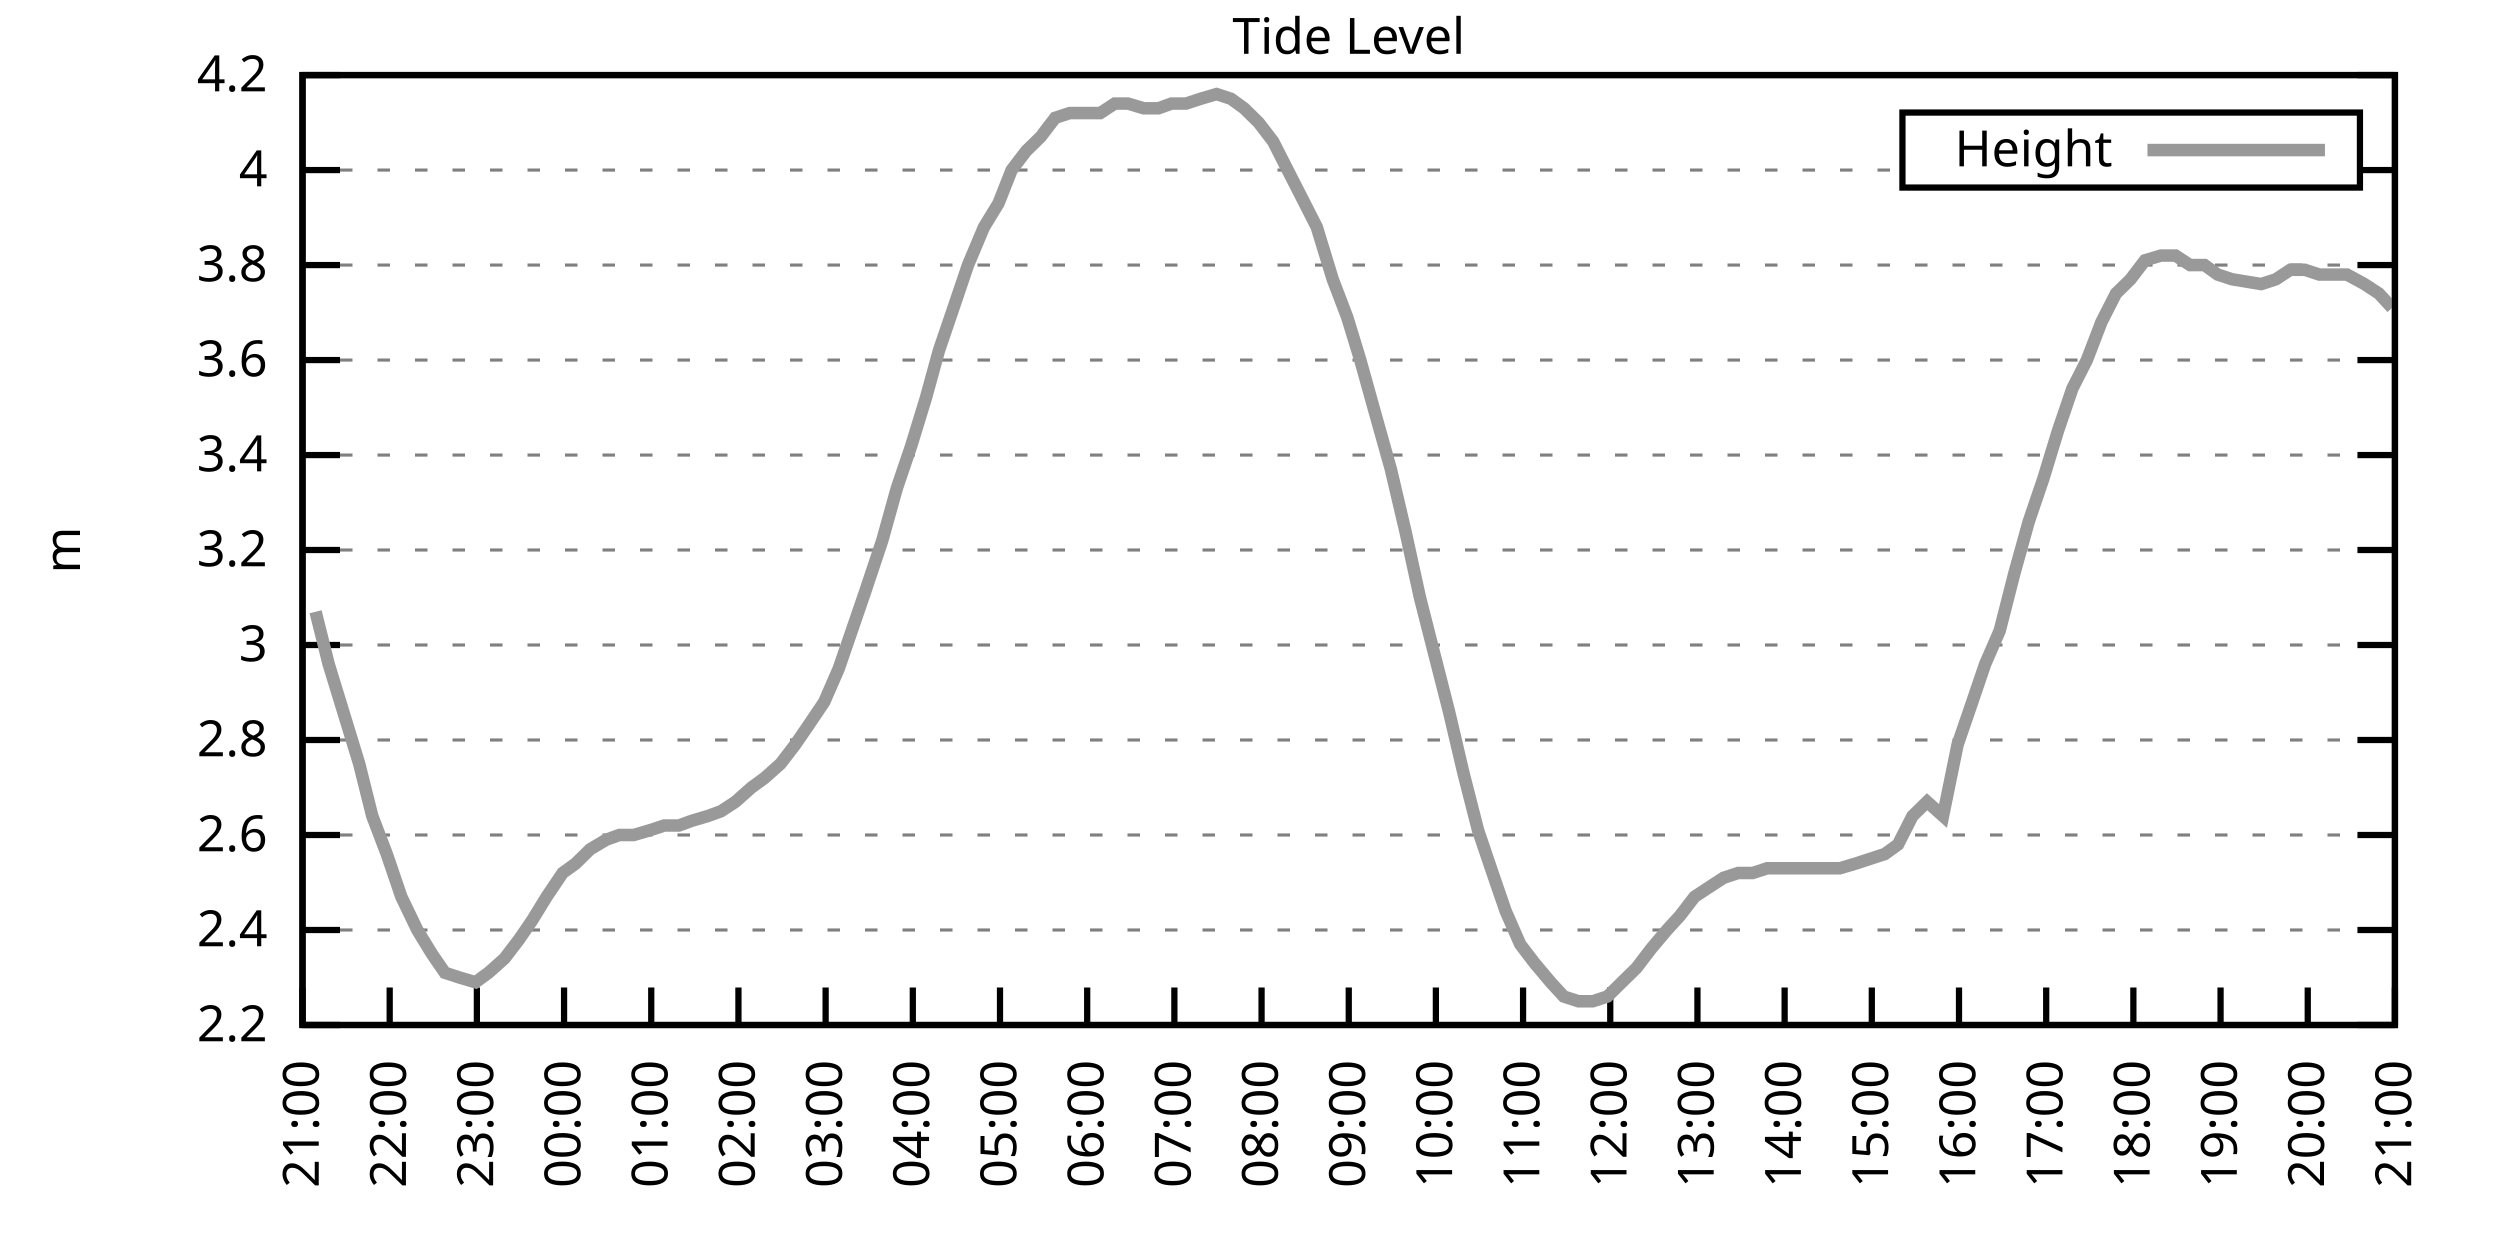
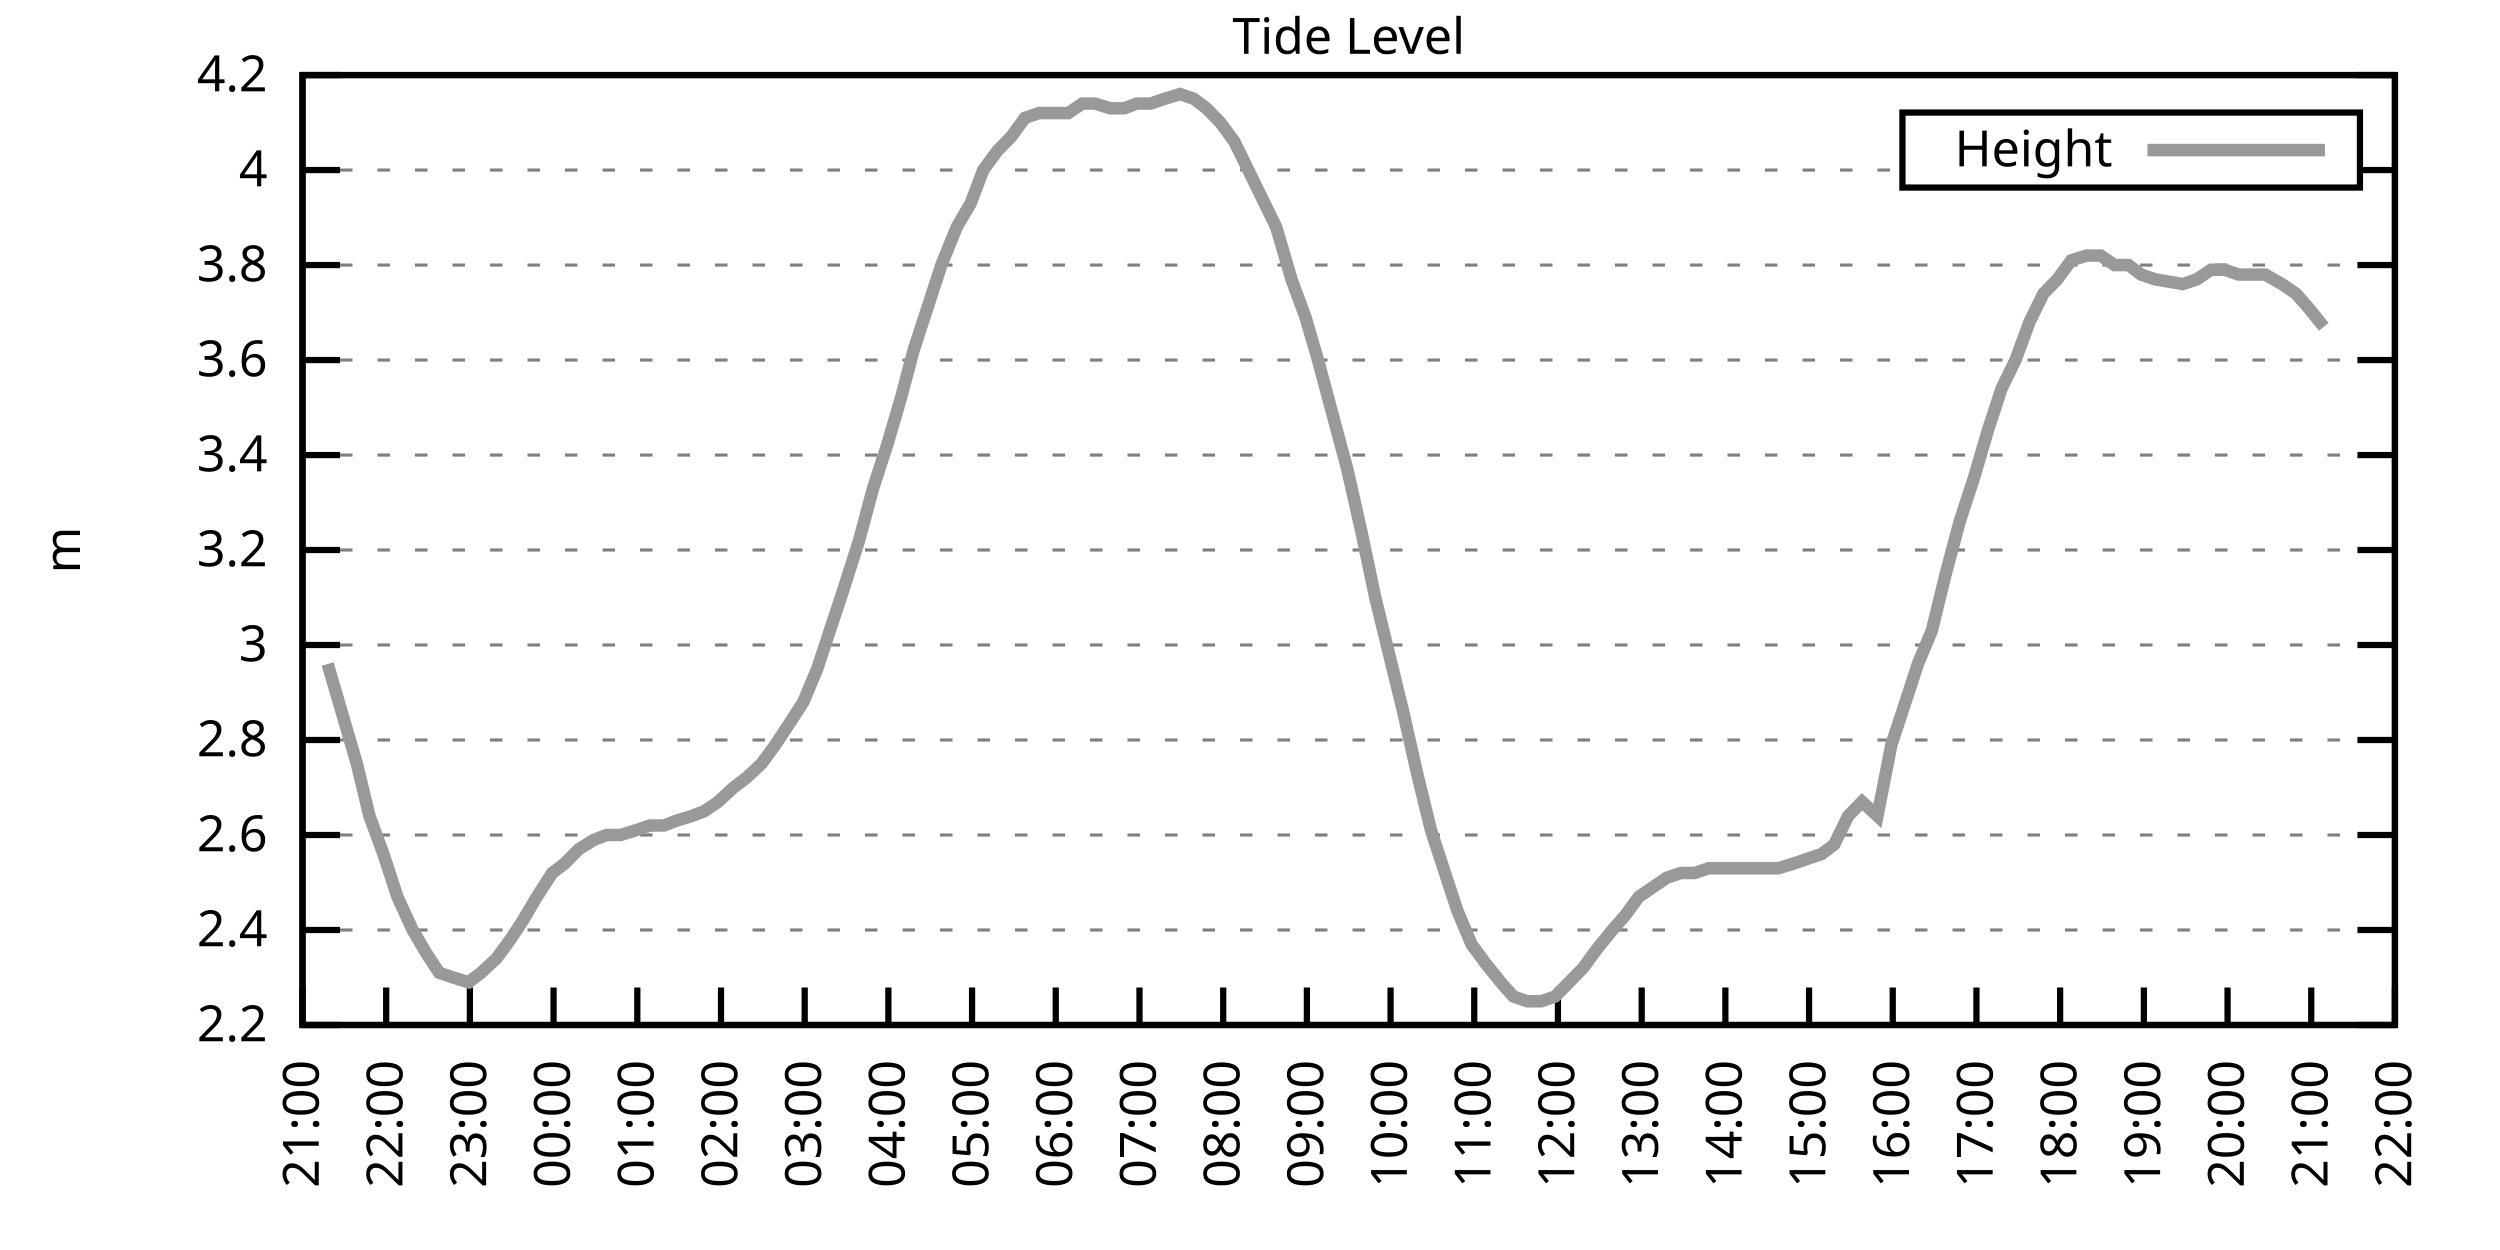
<svg xmlns="http://www.w3.org/2000/svg" xmlns:xlink="http://www.w3.org/1999/xlink" width="400" height="200" viewBox="0 0 400 200">
  <g id="gnuplot_canvas">
    <rect x="0" y="0" width="400" height="200" fill="none" />
    <defs>
      <circle id="gpDot" r="0.5" stroke-width="0.5" stroke="currentColor" />
      <path id="gpPt0" stroke-width="0.333" stroke="currentColor" d="M-1,0 h2 M0,-1 v2" />
      <path id="gpPt1" stroke-width="0.333" stroke="currentColor" d="M-1,-1 L1,1 M1,-1 L-1,1" />
      <path id="gpPt2" stroke-width="0.333" stroke="currentColor" d="M-1,0 L1,0 M0,-1 L0,1 M-1,-1 L1,1 M-1,1 L1,-1" />
      <rect id="gpPt3" stroke-width="0.333" stroke="currentColor" x="-1" y="-1" width="2" height="2" />
      <rect id="gpPt4" stroke-width="0.333" stroke="currentColor" fill="currentColor" x="-1" y="-1" width="2" height="2" />
      <circle id="gpPt5" stroke-width="0.333" stroke="currentColor" cx="0" cy="0" r="1" />
      <use xlink:href="#gpPt5" id="gpPt6" fill="currentColor" stroke="none" />
      <path id="gpPt7" stroke-width="0.333" stroke="currentColor" d="M0,-1.33 L-1.33,0.67 L1.33,0.67 z" />
      <use xlink:href="#gpPt7" id="gpPt8" fill="currentColor" stroke="none" />
      <use xlink:href="#gpPt7" id="gpPt9" stroke="currentColor" transform="rotate(180)" />
      <use xlink:href="#gpPt9" id="gpPt10" fill="currentColor" stroke="none" />
      <use xlink:href="#gpPt3" id="gpPt11" stroke="currentColor" transform="rotate(45)" />
      <use xlink:href="#gpPt11" id="gpPt12" fill="currentColor" stroke="none" />
      <path id="gpPt13" stroke-width="0.333" stroke="currentColor" d="M0,1.330 L1.265,0.411 L0.782,-1.067 L-0.782,-1.076 L-1.265,0.411 z" />
      <use xlink:href="#gpPt13" id="gpPt14" fill="currentColor" stroke="none" />
      <filter id="textbox" filterUnits="objectBoundingBox" x="0" y="0" height="1" width="1">
        <feFlood flood-color="white" flood-opacity="1" result="bgnd" />
        <feComposite in="SourceGraphic" in2="bgnd" operator="atop" />
      </filter>
      <filter id="greybox" filterUnits="objectBoundingBox" x="0" y="0" height="1" width="1">
        <feFlood flood-color="lightgrey" flood-opacity="1" result="grey" />
        <feComposite in="SourceGraphic" in2="grey" operator="atop" />
      </filter>
    </defs>
    <g fill="none" color="white" stroke="currentColor" stroke-width="1.00" stroke-linecap="butt" stroke-linejoin="miter">
</g>
    <g fill="none" color="black" stroke="currentColor" stroke-width="1.00" stroke-linecap="butt" stroke-linejoin="miter">
      <g stroke="none" shape-rendering="crispEdges">
        <polygon fill="rgb(255, 255, 255)" points="48.40,164.00 383.18,164.00 383.18,12.02 48.40,12.02 " />
      </g>
    </g>
    <g fill="none" color="black" stroke="currentColor" stroke-width="1.00" stroke-linecap="butt" stroke-linejoin="miter">
</g>
    <g fill="none" color="black" stroke="black" stroke-width="0.50" stroke-linecap="butt" stroke-linejoin="miter">
</g>
    <g fill="none" color="gray" stroke="currentColor" stroke-width="0.50" stroke-linecap="butt" stroke-linejoin="miter">
      <path stroke="gray" stroke-dasharray="2,4" class="gridline" d="M48.40,164.00 L383.19,164.00  " />
    </g>
    <g fill="none" color="gray" stroke="gray" stroke-width="1.00" stroke-linecap="butt" stroke-linejoin="miter">
</g>
    <g fill="none" color="black" stroke="currentColor" stroke-width="1.00" stroke-linecap="butt" stroke-linejoin="miter">
      <path stroke="black" d="M48.40,164.00 L54.40,164.00 M383.19,164.00 L377.19,164.00  " />
      <g transform="translate(42.80,166.60)" stroke="none" fill="black" font-family="Sans" font-size="8.00" text-anchor="end">
        <text>
          <tspan font-family="Sans"> 2.2</tspan>
        </text>
      </g>
    </g>
    <g fill="none" color="black" stroke="currentColor" stroke-width="1.00" stroke-linecap="butt" stroke-linejoin="miter">
</g>
    <g fill="none" color="black" stroke="black" stroke-width="0.50" stroke-linecap="butt" stroke-linejoin="miter">
</g>
    <g fill="none" color="gray" stroke="currentColor" stroke-width="0.50" stroke-linecap="butt" stroke-linejoin="miter">
      <path stroke="gray" stroke-dasharray="2,4" class="gridline" d="M48.40,148.80 L383.19,148.80  " />
    </g>
    <g fill="none" color="gray" stroke="gray" stroke-width="1.00" stroke-linecap="butt" stroke-linejoin="miter">
</g>
    <g fill="none" color="black" stroke="currentColor" stroke-width="1.00" stroke-linecap="butt" stroke-linejoin="miter">
      <path stroke="black" d="M48.40,148.80 L54.40,148.80 M383.19,148.80 L377.19,148.80  " />
      <g transform="translate(42.80,151.40)" stroke="none" fill="black" font-family="Sans" font-size="8.00" text-anchor="end">
        <text>
          <tspan font-family="Sans"> 2.4</tspan>
        </text>
      </g>
    </g>
    <g fill="none" color="black" stroke="currentColor" stroke-width="1.00" stroke-linecap="butt" stroke-linejoin="miter">
</g>
    <g fill="none" color="black" stroke="black" stroke-width="0.50" stroke-linecap="butt" stroke-linejoin="miter">
</g>
    <g fill="none" color="gray" stroke="currentColor" stroke-width="0.50" stroke-linecap="butt" stroke-linejoin="miter">
      <path stroke="gray" stroke-dasharray="2,4" class="gridline" d="M48.40,133.60 L383.19,133.60  " />
    </g>
    <g fill="none" color="gray" stroke="gray" stroke-width="1.00" stroke-linecap="butt" stroke-linejoin="miter">
</g>
    <g fill="none" color="black" stroke="currentColor" stroke-width="1.00" stroke-linecap="butt" stroke-linejoin="miter">
      <path stroke="black" d="M48.40,133.60 L54.40,133.60 M383.19,133.60 L377.19,133.60  " />
      <g transform="translate(42.80,136.20)" stroke="none" fill="black" font-family="Sans" font-size="8.00" text-anchor="end">
        <text>
          <tspan font-family="Sans"> 2.6</tspan>
        </text>
      </g>
    </g>
    <g fill="none" color="black" stroke="currentColor" stroke-width="1.00" stroke-linecap="butt" stroke-linejoin="miter">
</g>
    <g fill="none" color="black" stroke="black" stroke-width="0.50" stroke-linecap="butt" stroke-linejoin="miter">
</g>
    <g fill="none" color="gray" stroke="currentColor" stroke-width="0.50" stroke-linecap="butt" stroke-linejoin="miter">
      <path stroke="gray" stroke-dasharray="2,4" class="gridline" d="M48.40,118.40 L383.19,118.40  " />
    </g>
    <g fill="none" color="gray" stroke="gray" stroke-width="1.00" stroke-linecap="butt" stroke-linejoin="miter">
</g>
    <g fill="none" color="black" stroke="currentColor" stroke-width="1.00" stroke-linecap="butt" stroke-linejoin="miter">
      <path stroke="black" d="M48.40,118.40 L54.40,118.40 M383.19,118.40 L377.19,118.40  " />
      <g transform="translate(42.80,121.00)" stroke="none" fill="black" font-family="Sans" font-size="8.00" text-anchor="end">
        <text>
          <tspan font-family="Sans"> 2.8</tspan>
        </text>
      </g>
    </g>
    <g fill="none" color="black" stroke="currentColor" stroke-width="1.00" stroke-linecap="butt" stroke-linejoin="miter">
</g>
    <g fill="none" color="black" stroke="black" stroke-width="0.50" stroke-linecap="butt" stroke-linejoin="miter">
</g>
    <g fill="none" color="gray" stroke="currentColor" stroke-width="0.50" stroke-linecap="butt" stroke-linejoin="miter">
      <path stroke="gray" stroke-dasharray="2,4" class="gridline" d="M48.40,103.20 L383.19,103.20  " />
    </g>
    <g fill="none" color="gray" stroke="gray" stroke-width="1.00" stroke-linecap="butt" stroke-linejoin="miter">
</g>
    <g fill="none" color="black" stroke="currentColor" stroke-width="1.00" stroke-linecap="butt" stroke-linejoin="miter">
      <path stroke="black" d="M48.40,103.20 L54.40,103.20 M383.19,103.20 L377.19,103.20  " />
      <g transform="translate(42.80,105.80)" stroke="none" fill="black" font-family="Sans" font-size="8.00" text-anchor="end">
        <text>
          <tspan font-family="Sans"> 3</tspan>
        </text>
      </g>
    </g>
    <g fill="none" color="black" stroke="currentColor" stroke-width="1.00" stroke-linecap="butt" stroke-linejoin="miter">
</g>
    <g fill="none" color="black" stroke="black" stroke-width="0.50" stroke-linecap="butt" stroke-linejoin="miter">
</g>
    <g fill="none" color="gray" stroke="currentColor" stroke-width="0.50" stroke-linecap="butt" stroke-linejoin="miter">
      <path stroke="gray" stroke-dasharray="2,4" class="gridline" d="M48.40,88.00 L383.19,88.00  " />
    </g>
    <g fill="none" color="gray" stroke="gray" stroke-width="1.00" stroke-linecap="butt" stroke-linejoin="miter">
</g>
    <g fill="none" color="black" stroke="currentColor" stroke-width="1.00" stroke-linecap="butt" stroke-linejoin="miter">
      <path stroke="black" d="M48.40,88.00 L54.40,88.00 M383.19,88.00 L377.19,88.00  " />
      <g transform="translate(42.80,90.60)" stroke="none" fill="black" font-family="Sans" font-size="8.00" text-anchor="end">
        <text>
          <tspan font-family="Sans"> 3.2</tspan>
        </text>
      </g>
    </g>
    <g fill="none" color="black" stroke="currentColor" stroke-width="1.00" stroke-linecap="butt" stroke-linejoin="miter">
</g>
    <g fill="none" color="black" stroke="black" stroke-width="0.50" stroke-linecap="butt" stroke-linejoin="miter">
</g>
    <g fill="none" color="gray" stroke="currentColor" stroke-width="0.50" stroke-linecap="butt" stroke-linejoin="miter">
      <path stroke="gray" stroke-dasharray="2,4" class="gridline" d="M48.40,72.81 L383.19,72.81  " />
    </g>
    <g fill="none" color="gray" stroke="gray" stroke-width="1.00" stroke-linecap="butt" stroke-linejoin="miter">
</g>
    <g fill="none" color="black" stroke="currentColor" stroke-width="1.00" stroke-linecap="butt" stroke-linejoin="miter">
      <path stroke="black" d="M48.40,72.81 L54.40,72.81 M383.19,72.81 L377.19,72.81  " />
      <g transform="translate(42.80,75.41)" stroke="none" fill="black" font-family="Sans" font-size="8.00" text-anchor="end">
        <text>
          <tspan font-family="Sans"> 3.4</tspan>
        </text>
      </g>
    </g>
    <g fill="none" color="black" stroke="currentColor" stroke-width="1.00" stroke-linecap="butt" stroke-linejoin="miter">
</g>
    <g fill="none" color="black" stroke="black" stroke-width="0.50" stroke-linecap="butt" stroke-linejoin="miter">
</g>
    <g fill="none" color="gray" stroke="currentColor" stroke-width="0.50" stroke-linecap="butt" stroke-linejoin="miter">
      <path stroke="gray" stroke-dasharray="2,4" class="gridline" d="M48.40,57.61 L383.19,57.61  " />
    </g>
    <g fill="none" color="gray" stroke="gray" stroke-width="1.00" stroke-linecap="butt" stroke-linejoin="miter">
</g>
    <g fill="none" color="black" stroke="currentColor" stroke-width="1.00" stroke-linecap="butt" stroke-linejoin="miter">
      <path stroke="black" d="M48.40,57.61 L54.40,57.61 M383.19,57.61 L377.19,57.61  " />
      <g transform="translate(42.80,60.21)" stroke="none" fill="black" font-family="Sans" font-size="8.00" text-anchor="end">
        <text>
          <tspan font-family="Sans"> 3.6</tspan>
        </text>
      </g>
    </g>
    <g fill="none" color="black" stroke="currentColor" stroke-width="1.00" stroke-linecap="butt" stroke-linejoin="miter">
</g>
    <g fill="none" color="black" stroke="black" stroke-width="0.50" stroke-linecap="butt" stroke-linejoin="miter">
</g>
    <g fill="none" color="gray" stroke="currentColor" stroke-width="0.50" stroke-linecap="butt" stroke-linejoin="miter">
      <path stroke="gray" stroke-dasharray="2,4" class="gridline" d="M48.40,42.41 L383.19,42.41  " />
    </g>
    <g fill="none" color="gray" stroke="gray" stroke-width="1.00" stroke-linecap="butt" stroke-linejoin="miter">
</g>
    <g fill="none" color="black" stroke="currentColor" stroke-width="1.00" stroke-linecap="butt" stroke-linejoin="miter">
      <path stroke="black" d="M48.40,42.41 L54.40,42.41 M383.19,42.41 L377.19,42.41  " />
      <g transform="translate(42.80,45.01)" stroke="none" fill="black" font-family="Sans" font-size="8.00" text-anchor="end">
        <text>
          <tspan font-family="Sans"> 3.8</tspan>
        </text>
      </g>
    </g>
    <g fill="none" color="black" stroke="currentColor" stroke-width="1.00" stroke-linecap="butt" stroke-linejoin="miter">
</g>
    <g fill="none" color="black" stroke="black" stroke-width="0.50" stroke-linecap="butt" stroke-linejoin="miter">
</g>
    <g fill="none" color="gray" stroke="currentColor" stroke-width="0.50" stroke-linecap="butt" stroke-linejoin="miter">
      <path stroke="gray" stroke-dasharray="2,4" class="gridline" d="M48.40,27.21 L304.39,27.21 M377.59,27.21 L383.19,27.21  " />
    </g>
    <g fill="none" color="gray" stroke="gray" stroke-width="1.00" stroke-linecap="butt" stroke-linejoin="miter">
</g>
    <g fill="none" color="black" stroke="currentColor" stroke-width="1.00" stroke-linecap="butt" stroke-linejoin="miter">
      <path stroke="black" d="M48.40,27.21 L54.40,27.21 M383.19,27.21 L377.19,27.21  " />
      <g transform="translate(42.80,29.81)" stroke="none" fill="black" font-family="Sans" font-size="8.00" text-anchor="end">
        <text>
          <tspan font-family="Sans"> 4</tspan>
        </text>
      </g>
    </g>
    <g fill="none" color="black" stroke="currentColor" stroke-width="1.00" stroke-linecap="butt" stroke-linejoin="miter">
</g>
    <g fill="none" color="black" stroke="black" stroke-width="0.50" stroke-linecap="butt" stroke-linejoin="miter">
</g>
    <g fill="none" color="gray" stroke="currentColor" stroke-width="0.50" stroke-linecap="butt" stroke-linejoin="miter">
      <path stroke="gray" stroke-dasharray="2,4" class="gridline" d="M48.40,12.01 L383.19,12.01  " />
    </g>
    <g fill="none" color="gray" stroke="gray" stroke-width="1.00" stroke-linecap="butt" stroke-linejoin="miter">
</g>
    <g fill="none" color="black" stroke="currentColor" stroke-width="1.00" stroke-linecap="butt" stroke-linejoin="miter">
      <path stroke="black" d="M48.40,12.01 L54.40,12.01 M383.19,12.01 L377.19,12.01  " />
      <g transform="translate(42.80,14.61)" stroke="none" fill="black" font-family="Sans" font-size="8.00" text-anchor="end">
        <text>
          <tspan font-family="Sans"> 4.2</tspan>
        </text>
      </g>
    </g>
    <g fill="none" color="black" stroke="currentColor" stroke-width="1.00" stroke-linecap="butt" stroke-linejoin="miter">
      <path stroke="black" d="M48.40,164.00 L48.40,158.00  " />
      <g transform="translate(51.00,169.60) rotate(270.00)" stroke="none" fill="black" font-family="Sans" font-size="8.00" text-anchor="end">
        <text>
          <tspan font-family="Sans">21:00</tspan>
        </text>
      </g>
    </g>
    <g fill="none" color="black" stroke="currentColor" stroke-width="1.00" stroke-linecap="butt" stroke-linejoin="miter">
-       <path stroke="black" d="M62.35,164.00 L62.35,158.00  " />
-       <g transform="translate(64.95,169.60) rotate(270.00)" stroke="none" fill="black" font-family="Sans" font-size="8.00" text-anchor="end">
+       <path stroke="black" d="M61.79,164.00 L61.79,158.00  " />
+       <g transform="translate(64.39,169.60) rotate(270.00)" stroke="none" fill="black" font-family="Sans" font-size="8.00" text-anchor="end">
        <text>
          <tspan font-family="Sans">22:00</tspan>
        </text>
      </g>
    </g>
    <g fill="none" color="black" stroke="currentColor" stroke-width="1.00" stroke-linecap="butt" stroke-linejoin="miter">
-       <path stroke="black" d="M76.30,164.00 L76.30,158.00  " />
-       <g transform="translate(78.90,169.60) rotate(270.00)" stroke="none" fill="black" font-family="Sans" font-size="8.00" text-anchor="end">
+       <path stroke="black" d="M75.18,164.00 L75.18,158.00  " />
+       <g transform="translate(77.78,169.60) rotate(270.00)" stroke="none" fill="black" font-family="Sans" font-size="8.00" text-anchor="end">
        <text>
          <tspan font-family="Sans">23:00</tspan>
        </text>
      </g>
    </g>
    <g fill="none" color="black" stroke="currentColor" stroke-width="1.00" stroke-linecap="butt" stroke-linejoin="miter">
-       <path stroke="black" d="M90.25,164.00 L90.25,158.00  " />
-       <g transform="translate(92.85,169.60) rotate(270.00)" stroke="none" fill="black" font-family="Sans" font-size="8.00" text-anchor="end">
+       <path stroke="black" d="M88.57,164.00 L88.57,158.00  " />
+       <g transform="translate(91.17,169.60) rotate(270.00)" stroke="none" fill="black" font-family="Sans" font-size="8.00" text-anchor="end">
        <text>
          <tspan font-family="Sans">00:00</tspan>
        </text>
      </g>
    </g>
    <g fill="none" color="black" stroke="currentColor" stroke-width="1.00" stroke-linecap="butt" stroke-linejoin="miter">
-       <path stroke="black" d="M104.20,164.00 L104.20,158.00  " />
-       <g transform="translate(106.80,169.60) rotate(270.00)" stroke="none" fill="black" font-family="Sans" font-size="8.00" text-anchor="end">
+       <path stroke="black" d="M101.97,164.00 L101.97,158.00  " />
+       <g transform="translate(104.57,169.60) rotate(270.00)" stroke="none" fill="black" font-family="Sans" font-size="8.00" text-anchor="end">
        <text>
          <tspan font-family="Sans">01:00</tspan>
        </text>
      </g>
    </g>
    <g fill="none" color="black" stroke="currentColor" stroke-width="1.00" stroke-linecap="butt" stroke-linejoin="miter">
-       <path stroke="black" d="M118.15,164.00 L118.15,158.00  " />
-       <g transform="translate(120.75,169.60) rotate(270.00)" stroke="none" fill="black" font-family="Sans" font-size="8.00" text-anchor="end">
+       <path stroke="black" d="M115.36,164.00 L115.36,158.00  " />
+       <g transform="translate(117.96,169.60) rotate(270.00)" stroke="none" fill="black" font-family="Sans" font-size="8.00" text-anchor="end">
        <text>
          <tspan font-family="Sans">02:00</tspan>
        </text>
      </g>
    </g>
    <g fill="none" color="black" stroke="currentColor" stroke-width="1.00" stroke-linecap="butt" stroke-linejoin="miter">
-       <path stroke="black" d="M132.10,164.00 L132.10,158.00  " />
-       <g transform="translate(134.70,169.60) rotate(270.00)" stroke="none" fill="black" font-family="Sans" font-size="8.00" text-anchor="end">
+       <path stroke="black" d="M128.75,164.00 L128.75,158.00  " />
+       <g transform="translate(131.35,169.60) rotate(270.00)" stroke="none" fill="black" font-family="Sans" font-size="8.00" text-anchor="end">
        <text>
          <tspan font-family="Sans">03:00</tspan>
        </text>
      </g>
    </g>
    <g fill="none" color="black" stroke="currentColor" stroke-width="1.00" stroke-linecap="butt" stroke-linejoin="miter">
-       <path stroke="black" d="M146.05,164.00 L146.05,158.00  " />
-       <g transform="translate(148.65,169.60) rotate(270.00)" stroke="none" fill="black" font-family="Sans" font-size="8.00" text-anchor="end">
+       <path stroke="black" d="M142.14,164.00 L142.14,158.00  " />
+       <g transform="translate(144.74,169.60) rotate(270.00)" stroke="none" fill="black" font-family="Sans" font-size="8.00" text-anchor="end">
        <text>
          <tspan font-family="Sans">04:00</tspan>
        </text>
      </g>
    </g>
    <g fill="none" color="black" stroke="currentColor" stroke-width="1.00" stroke-linecap="butt" stroke-linejoin="miter">
-       <path stroke="black" d="M160.00,164.00 L160.00,158.00  " />
-       <g transform="translate(162.60,169.60) rotate(270.00)" stroke="none" fill="black" font-family="Sans" font-size="8.00" text-anchor="end">
+       <path stroke="black" d="M155.53,164.00 L155.53,158.00  " />
+       <g transform="translate(158.13,169.60) rotate(270.00)" stroke="none" fill="black" font-family="Sans" font-size="8.00" text-anchor="end">
        <text>
          <tspan font-family="Sans">05:00</tspan>
        </text>
      </g>
    </g>
    <g fill="none" color="black" stroke="currentColor" stroke-width="1.00" stroke-linecap="butt" stroke-linejoin="miter">
-       <path stroke="black" d="M173.95,164.00 L173.95,158.00  " />
-       <g transform="translate(176.55,169.60) rotate(270.00)" stroke="none" fill="black" font-family="Sans" font-size="8.00" text-anchor="end">
+       <path stroke="black" d="M168.92,164.00 L168.92,158.00  " />
+       <g transform="translate(171.52,169.60) rotate(270.00)" stroke="none" fill="black" font-family="Sans" font-size="8.00" text-anchor="end">
        <text>
          <tspan font-family="Sans">06:00</tspan>
        </text>
      </g>
    </g>
    <g fill="none" color="black" stroke="currentColor" stroke-width="1.00" stroke-linecap="butt" stroke-linejoin="miter">
-       <path stroke="black" d="M187.90,164.00 L187.90,158.00  " />
-       <g transform="translate(190.50,169.60) rotate(270.00)" stroke="none" fill="black" font-family="Sans" font-size="8.00" text-anchor="end">
+       <path stroke="black" d="M182.32,164.00 L182.32,158.00  " />
+       <g transform="translate(184.92,169.60) rotate(270.00)" stroke="none" fill="black" font-family="Sans" font-size="8.00" text-anchor="end">
        <text>
          <tspan font-family="Sans">07:00</tspan>
        </text>
      </g>
    </g>
    <g fill="none" color="black" stroke="currentColor" stroke-width="1.00" stroke-linecap="butt" stroke-linejoin="miter">
-       <path stroke="black" d="M201.85,164.00 L201.85,158.00  " />
-       <g transform="translate(204.45,169.60) rotate(270.00)" stroke="none" fill="black" font-family="Sans" font-size="8.00" text-anchor="end">
+       <path stroke="black" d="M195.71,164.00 L195.71,158.00  " />
+       <g transform="translate(198.31,169.60) rotate(270.00)" stroke="none" fill="black" font-family="Sans" font-size="8.00" text-anchor="end">
        <text>
          <tspan font-family="Sans">08:00</tspan>
        </text>
      </g>
    </g>
    <g fill="none" color="black" stroke="currentColor" stroke-width="1.00" stroke-linecap="butt" stroke-linejoin="miter">
-       <path stroke="black" d="M215.80,164.00 L215.80,158.00  " />
-       <g transform="translate(218.40,169.60) rotate(270.00)" stroke="none" fill="black" font-family="Sans" font-size="8.00" text-anchor="end">
+       <path stroke="black" d="M209.10,164.00 L209.10,158.00  " />
+       <g transform="translate(211.70,169.60) rotate(270.00)" stroke="none" fill="black" font-family="Sans" font-size="8.00" text-anchor="end">
        <text>
          <tspan font-family="Sans">09:00</tspan>
        </text>
      </g>
    </g>
    <g fill="none" color="black" stroke="currentColor" stroke-width="1.00" stroke-linecap="butt" stroke-linejoin="miter">
-       <path stroke="black" d="M229.74,164.00 L229.74,158.00  " />
-       <g transform="translate(232.34,169.60) rotate(270.00)" stroke="none" fill="black" font-family="Sans" font-size="8.00" text-anchor="end">
+       <path stroke="black" d="M222.49,164.00 L222.49,158.00  " />
+       <g transform="translate(225.09,169.60) rotate(270.00)" stroke="none" fill="black" font-family="Sans" font-size="8.00" text-anchor="end">
        <text>
          <tspan font-family="Sans">10:00</tspan>
        </text>
      </g>
    </g>
    <g fill="none" color="black" stroke="currentColor" stroke-width="1.00" stroke-linecap="butt" stroke-linejoin="miter">
-       <path stroke="black" d="M243.69,164.00 L243.69,158.00  " />
-       <g transform="translate(246.29,169.60) rotate(270.00)" stroke="none" fill="black" font-family="Sans" font-size="8.00" text-anchor="end">
+       <path stroke="black" d="M235.88,164.00 L235.88,158.00  " />
+       <g transform="translate(238.48,169.60) rotate(270.00)" stroke="none" fill="black" font-family="Sans" font-size="8.00" text-anchor="end">
        <text>
          <tspan font-family="Sans">11:00</tspan>
        </text>
      </g>
    </g>
    <g fill="none" color="black" stroke="currentColor" stroke-width="1.00" stroke-linecap="butt" stroke-linejoin="miter">
-       <path stroke="black" d="M257.64,164.00 L257.64,158.00  " />
-       <g transform="translate(260.24,169.60) rotate(270.00)" stroke="none" fill="black" font-family="Sans" font-size="8.00" text-anchor="end">
+       <path stroke="black" d="M249.27,164.00 L249.27,158.00  " />
+       <g transform="translate(251.87,169.60) rotate(270.00)" stroke="none" fill="black" font-family="Sans" font-size="8.00" text-anchor="end">
        <text>
          <tspan font-family="Sans">12:00</tspan>
        </text>
      </g>
    </g>
    <g fill="none" color="black" stroke="currentColor" stroke-width="1.00" stroke-linecap="butt" stroke-linejoin="miter">
-       <path stroke="black" d="M271.59,164.00 L271.59,158.00  " />
-       <g transform="translate(274.19,169.60) rotate(270.00)" stroke="none" fill="black" font-family="Sans" font-size="8.00" text-anchor="end">
+       <path stroke="black" d="M262.67,164.00 L262.67,158.00  " />
+       <g transform="translate(265.27,169.60) rotate(270.00)" stroke="none" fill="black" font-family="Sans" font-size="8.00" text-anchor="end">
        <text>
          <tspan font-family="Sans">13:00</tspan>
        </text>
      </g>
    </g>
    <g fill="none" color="black" stroke="currentColor" stroke-width="1.00" stroke-linecap="butt" stroke-linejoin="miter">
-       <path stroke="black" d="M285.54,164.00 L285.54,158.00  " />
-       <g transform="translate(288.14,169.60) rotate(270.00)" stroke="none" fill="black" font-family="Sans" font-size="8.00" text-anchor="end">
+       <path stroke="black" d="M276.06,164.00 L276.06,158.00  " />
+       <g transform="translate(278.66,169.60) rotate(270.00)" stroke="none" fill="black" font-family="Sans" font-size="8.00" text-anchor="end">
        <text>
          <tspan font-family="Sans">14:00</tspan>
        </text>
      </g>
    </g>
    <g fill="none" color="black" stroke="currentColor" stroke-width="1.00" stroke-linecap="butt" stroke-linejoin="miter">
-       <path stroke="black" d="M299.49,164.00 L299.49,158.00  " />
-       <g transform="translate(302.09,169.60) rotate(270.00)" stroke="none" fill="black" font-family="Sans" font-size="8.00" text-anchor="end">
+       <path stroke="black" d="M289.45,164.00 L289.45,158.00  " />
+       <g transform="translate(292.05,169.60) rotate(270.00)" stroke="none" fill="black" font-family="Sans" font-size="8.00" text-anchor="end">
        <text>
          <tspan font-family="Sans">15:00</tspan>
        </text>
      </g>
    </g>
    <g fill="none" color="black" stroke="currentColor" stroke-width="1.00" stroke-linecap="butt" stroke-linejoin="miter">
-       <path stroke="black" d="M313.44,164.00 L313.44,158.00  " />
-       <g transform="translate(316.04,169.60) rotate(270.00)" stroke="none" fill="black" font-family="Sans" font-size="8.00" text-anchor="end">
+       <path stroke="black" d="M302.84,164.00 L302.84,158.00  " />
+       <g transform="translate(305.44,169.60) rotate(270.00)" stroke="none" fill="black" font-family="Sans" font-size="8.00" text-anchor="end">
        <text>
          <tspan font-family="Sans">16:00</tspan>
        </text>
      </g>
    </g>
    <g fill="none" color="black" stroke="currentColor" stroke-width="1.00" stroke-linecap="butt" stroke-linejoin="miter">
-       <path stroke="black" d="M327.39,164.00 L327.39,158.00  " />
-       <g transform="translate(329.99,169.60) rotate(270.00)" stroke="none" fill="black" font-family="Sans" font-size="8.00" text-anchor="end">
+       <path stroke="black" d="M316.23,164.00 L316.23,158.00  " />
+       <g transform="translate(318.83,169.60) rotate(270.00)" stroke="none" fill="black" font-family="Sans" font-size="8.00" text-anchor="end">
        <text>
          <tspan font-family="Sans">17:00</tspan>
        </text>
      </g>
    </g>
    <g fill="none" color="black" stroke="currentColor" stroke-width="1.00" stroke-linecap="butt" stroke-linejoin="miter">
-       <path stroke="black" d="M341.34,164.00 L341.34,158.00  " />
-       <g transform="translate(343.94,169.60) rotate(270.00)" stroke="none" fill="black" font-family="Sans" font-size="8.00" text-anchor="end">
+       <path stroke="black" d="M329.62,164.00 L329.62,158.00  " />
+       <g transform="translate(332.22,169.60) rotate(270.00)" stroke="none" fill="black" font-family="Sans" font-size="8.00" text-anchor="end">
        <text>
          <tspan font-family="Sans">18:00</tspan>
        </text>
      </g>
    </g>
    <g fill="none" color="black" stroke="currentColor" stroke-width="1.00" stroke-linecap="butt" stroke-linejoin="miter">
-       <path stroke="black" d="M355.29,164.00 L355.29,158.00  " />
-       <g transform="translate(357.89,169.60) rotate(270.00)" stroke="none" fill="black" font-family="Sans" font-size="8.00" text-anchor="end">
+       <path stroke="black" d="M343.02,164.00 L343.02,158.00  " />
+       <g transform="translate(345.62,169.60) rotate(270.00)" stroke="none" fill="black" font-family="Sans" font-size="8.00" text-anchor="end">
        <text>
          <tspan font-family="Sans">19:00</tspan>
        </text>
      </g>
    </g>
    <g fill="none" color="black" stroke="currentColor" stroke-width="1.00" stroke-linecap="butt" stroke-linejoin="miter">
-       <path stroke="black" d="M369.24,164.00 L369.24,158.00  " />
-       <g transform="translate(371.84,169.60) rotate(270.00)" stroke="none" fill="black" font-family="Sans" font-size="8.00" text-anchor="end">
+       <path stroke="black" d="M356.41,164.00 L356.41,158.00  " />
+       <g transform="translate(359.01,169.60) rotate(270.00)" stroke="none" fill="black" font-family="Sans" font-size="8.00" text-anchor="end">
        <text>
          <tspan font-family="Sans">20:00</tspan>
+         </text>
+       </g>
+     </g>
+     <g fill="none" color="black" stroke="currentColor" stroke-width="1.00" stroke-linecap="butt" stroke-linejoin="miter">
+       <path stroke="black" d="M369.80,164.00 L369.80,158.00  " />
+       <g transform="translate(372.40,169.60) rotate(270.00)" stroke="none" fill="black" font-family="Sans" font-size="8.00" text-anchor="end">
+         <text>
+           <tspan font-family="Sans">21:00</tspan>
        </text>
      </g>
    </g>
    <g fill="none" color="black" stroke="currentColor" stroke-width="1.00" stroke-linecap="butt" stroke-linejoin="miter">
      <path stroke="black" d="M383.19,164.00 L383.19,158.00  " />
      <g transform="translate(385.79,169.60) rotate(270.00)" stroke="none" fill="black" font-family="Sans" font-size="8.00" text-anchor="end">
        <text>
-           <tspan font-family="Sans">21:00</tspan>
+           <tspan font-family="Sans">22:00</tspan>
        </text>
      </g>
    </g>
    <g fill="none" color="black" stroke="currentColor" stroke-width="1.00" stroke-linecap="butt" stroke-linejoin="miter">
</g>
    <g fill="none" color="black" stroke="currentColor" stroke-width="1.00" stroke-linecap="butt" stroke-linejoin="miter">
      <path stroke="black" d="M48.40,12.01 L48.40,164.00 L383.19,164.00 L383.19,12.01 L48.40,12.01 Z  " />
    </g>
    <g fill="none" color="black" stroke="currentColor" stroke-width="1.00" stroke-linecap="butt" stroke-linejoin="miter">
</g>
    <g fill="none" color="black" stroke="currentColor" stroke-width="1.00" stroke-linecap="butt" stroke-linejoin="miter">
      <path stroke="black" d="M304.39,30.01 L304.39,18.01 L377.59,18.01 L377.59,30.01 L304.39,30.01 Z  " />
    </g>
    <g id="Tide_level_plot_1">
      <g fill="none" color="white" stroke="black" stroke-width="2.00" stroke-linecap="butt" stroke-linejoin="miter">
</g>
      <g fill="none" color="black" stroke="currentColor" stroke-width="2.00" stroke-linecap="butt" stroke-linejoin="miter">
        <g transform="translate(337.99,26.61)" stroke="none" fill="black" font-family="Sans" font-size="8.00" text-anchor="end">
          <text>
            <tspan font-family="Sans">Height</tspan>
          </text>
        </g>
      </g>
      <g fill="none" color="black" stroke="currentColor" stroke-width="2.00" stroke-linecap="butt" stroke-linejoin="miter">
-         <path stroke="rgb(153, 153, 153)" d="M343.59,24.01 L371.99,24.01 M50.49,97.88 L52.58,106.24 L54.91,113.84 L57.47,122.20 L59.56,130.56 L61.88,136.64   L64.21,143.48 L66.77,148.80 L69.09,152.60 L71.18,155.64 L73.51,156.40 L76.07,157.16 L78.16,155.64 L80.72,153.36   L83.04,150.32 L85.13,147.28 L87.46,143.48 L90.02,139.68 L92.11,138.16 L94.43,135.88 L96.99,134.36 L99.08,133.60   L101.41,133.60 L103.97,132.84 L106.29,132.08 L108.62,132.08 L110.71,131.32 L113.27,130.56 L115.36,129.80 L117.68,128.28   L120.24,126.00 L122.33,124.48 L124.89,122.20 L127.22,119.16 L129.31,116.12 L131.87,112.32 L134.19,107.00 L136.28,100.92   L138.37,94.84 L141.16,86.49 L143.49,78.13 L145.81,71.29 L148.14,63.69 L150.23,56.09 L152.56,49.25 L154.88,42.41   L157.44,36.33 L159.76,32.53 L161.86,27.21 L164.18,24.17 L166.51,21.89 L168.83,18.85 L171.16,18.09 L173.48,18.09   L176.04,18.09 L178.36,16.57 L180.46,16.57 L183.01,17.33 L185.34,17.33 L187.43,16.57 L189.76,16.57 L192.08,15.81   L194.64,15.05 L196.96,15.81 L199.06,17.33 L201.38,19.61 L203.71,22.65 L206.03,27.21 L208.36,31.77 L210.68,36.33   L213.24,44.69 L215.56,50.77 L217.65,57.61 L219.98,65.97 L222.54,75.09 L224.86,84.97 L227.19,95.60 L229.51,104.72   L231.84,113.84 L234.16,123.72 L236.49,132.84 L238.81,139.68 L240.90,145.76 L243.23,151.08 L245.55,154.12 L248.11,157.16   L250.20,159.44 L252.53,160.20 L254.85,160.20 L257.18,159.44 L259.50,157.16 L261.83,154.88 L264.15,151.84 L266.71,148.80   L268.80,146.52 L271.13,143.48 L273.45,141.96 L275.78,140.44 L278.10,139.68 L280.43,139.68 L282.75,138.92 L285.08,138.92   L287.40,138.92 L289.73,138.92 L292.05,138.92 L294.38,138.92 L296.94,138.16 L299.26,137.40 L301.58,136.64 L303.68,135.12   L306.00,130.56 L308.33,128.28 L310.88,130.56 L313.21,119.16 L315.30,113.08 L317.63,106.24 L319.95,100.92 L322.28,91.80   L324.60,83.45 L326.93,76.61 L329.25,69.01 L331.58,62.17 L333.90,57.61 L336.23,51.53 L338.55,46.97 L340.88,44.69   L343.20,41.65 L345.76,40.89 L348.08,40.89 L350.41,42.41 L352.73,42.41 L354.83,43.93 L357.15,44.69 L361.80,45.45   L364.13,44.69 L366.45,43.17 L368.78,43.17 L371.10,43.93 L373.43,43.93 L375.52,43.93 L378.31,45.45 L380.63,46.97   L382.73,49.25  " />
+         <path stroke="rgb(153, 153, 153)" d="M343.59,24.01 L371.99,24.01 M52.42,106.24 L54.65,113.84 L57.10,122.20 L59.11,130.56 L61.35,136.64 L63.58,143.48   L66.03,148.80 L68.26,152.60 L70.27,155.64 L72.50,156.40 L74.96,157.16 L76.97,155.64 L79.42,153.36 L81.66,150.32   L83.66,147.28 L85.90,143.48 L88.35,139.68 L90.36,138.16 L92.59,135.88 L95.05,134.36 L97.06,133.60 L99.29,133.60   L101.74,132.84 L103.98,132.08 L106.21,132.08 L108.22,131.32 L110.67,130.56 L112.68,129.80 L114.91,128.28 L117.37,126.00   L119.38,124.48 L121.83,122.20 L124.06,119.16 L126.07,116.12 L128.53,112.32 L130.76,107.00 L132.77,100.92 L134.78,94.84   L137.45,86.49 L139.69,78.13 L141.92,71.29 L144.15,63.69 L146.16,56.09 L148.39,49.25 L150.62,42.41 L153.08,36.33   L155.31,32.53 L157.32,27.21 L159.55,24.17 L161.78,21.89 L164.01,18.85 L166.25,18.09 L168.48,18.09 L170.93,18.09   L173.17,16.57 L175.17,16.57 L177.63,17.33 L179.86,17.33 L181.87,16.57 L184.10,16.57 L186.33,15.81 L188.79,15.05   L191.02,15.81 L193.03,17.33 L195.26,19.61 L197.49,22.65 L199.73,27.21 L201.96,31.77 L204.19,36.33 L206.64,44.69   L208.88,50.77 L210.88,57.61 L213.12,65.97 L215.57,75.09 L217.80,84.97 L220.04,95.60 L222.27,104.72 L224.50,113.84   L226.73,123.72 L228.96,132.84 L231.20,139.68 L233.20,145.76 L235.44,151.08 L237.67,154.12 L240.12,157.16 L242.13,159.44   L244.36,160.20 L246.60,160.20 L248.83,159.44 L251.06,157.16 L253.29,154.88 L255.52,151.84 L257.98,148.80 L259.99,146.52   L262.22,143.48 L264.45,141.96 L266.68,140.44 L268.92,139.68 L271.15,139.68 L273.38,138.92 L275.61,138.92 L277.84,138.92   L280.07,138.92 L282.31,138.92 L284.54,138.92 L286.99,138.16 L289.23,137.40 L291.46,136.64 L293.47,135.12 L295.70,130.56   L297.93,128.28 L300.39,130.56 L302.62,119.16 L304.63,113.08 L306.86,106.24 L309.09,100.92 L311.32,91.80 L313.55,83.45   L315.79,76.61 L318.02,69.01 L320.25,62.17 L322.48,57.61 L324.71,51.53 L326.95,46.97 L329.18,44.69 L331.41,41.65   L333.86,40.89 L336.10,40.89 L338.33,42.41 L340.56,42.41 L342.57,43.93 L344.80,44.69 L349.26,45.45 L351.50,44.69   L353.73,43.17 L355.96,43.17 L358.19,43.93 L360.42,43.93 L362.43,43.93 L365.11,45.45 L367.34,46.97 L369.35,49.25   L371.81,52.29  " />
      </g>
    </g>
    <g fill="none" color="black" stroke="currentColor" stroke-width="2.00" stroke-linecap="butt" stroke-linejoin="miter">
</g>
    <g fill="none" color="black" stroke="black" stroke-width="1.00" stroke-linecap="butt" stroke-linejoin="miter">
</g>
    <g fill="none" color="black" stroke="currentColor" stroke-width="1.00" stroke-linecap="butt" stroke-linejoin="miter">
      <path stroke="black" d="M48.40,12.01 L48.40,164.00 L383.19,164.00 L383.19,12.01 L48.40,12.01 Z  " />
      <g transform="translate(12.80,88.01) rotate(270.00)" stroke="none" fill="black" font-family="Sans" font-size="8.00" text-anchor="middle">
        <text>
          <tspan font-family="Sans">m</tspan>
        </text>
      </g>
    </g>
    <g fill="none" color="black" stroke="currentColor" stroke-width="1.00" stroke-linecap="butt" stroke-linejoin="miter">
</g>
    <g fill="none" color="black" stroke="currentColor" stroke-width="1.00" stroke-linecap="butt" stroke-linejoin="miter">
      <g transform="translate(215.79,8.61)" stroke="none" fill="black" font-family="Sans" font-size="8.00" text-anchor="middle">
        <text>
          <tspan font-family="Sans">Tide Level</tspan>
        </text>
      </g>
    </g>
    <g fill="none" color="black" stroke="currentColor" stroke-width="1.00" stroke-linecap="butt" stroke-linejoin="miter">
</g>
  </g>
</svg>
